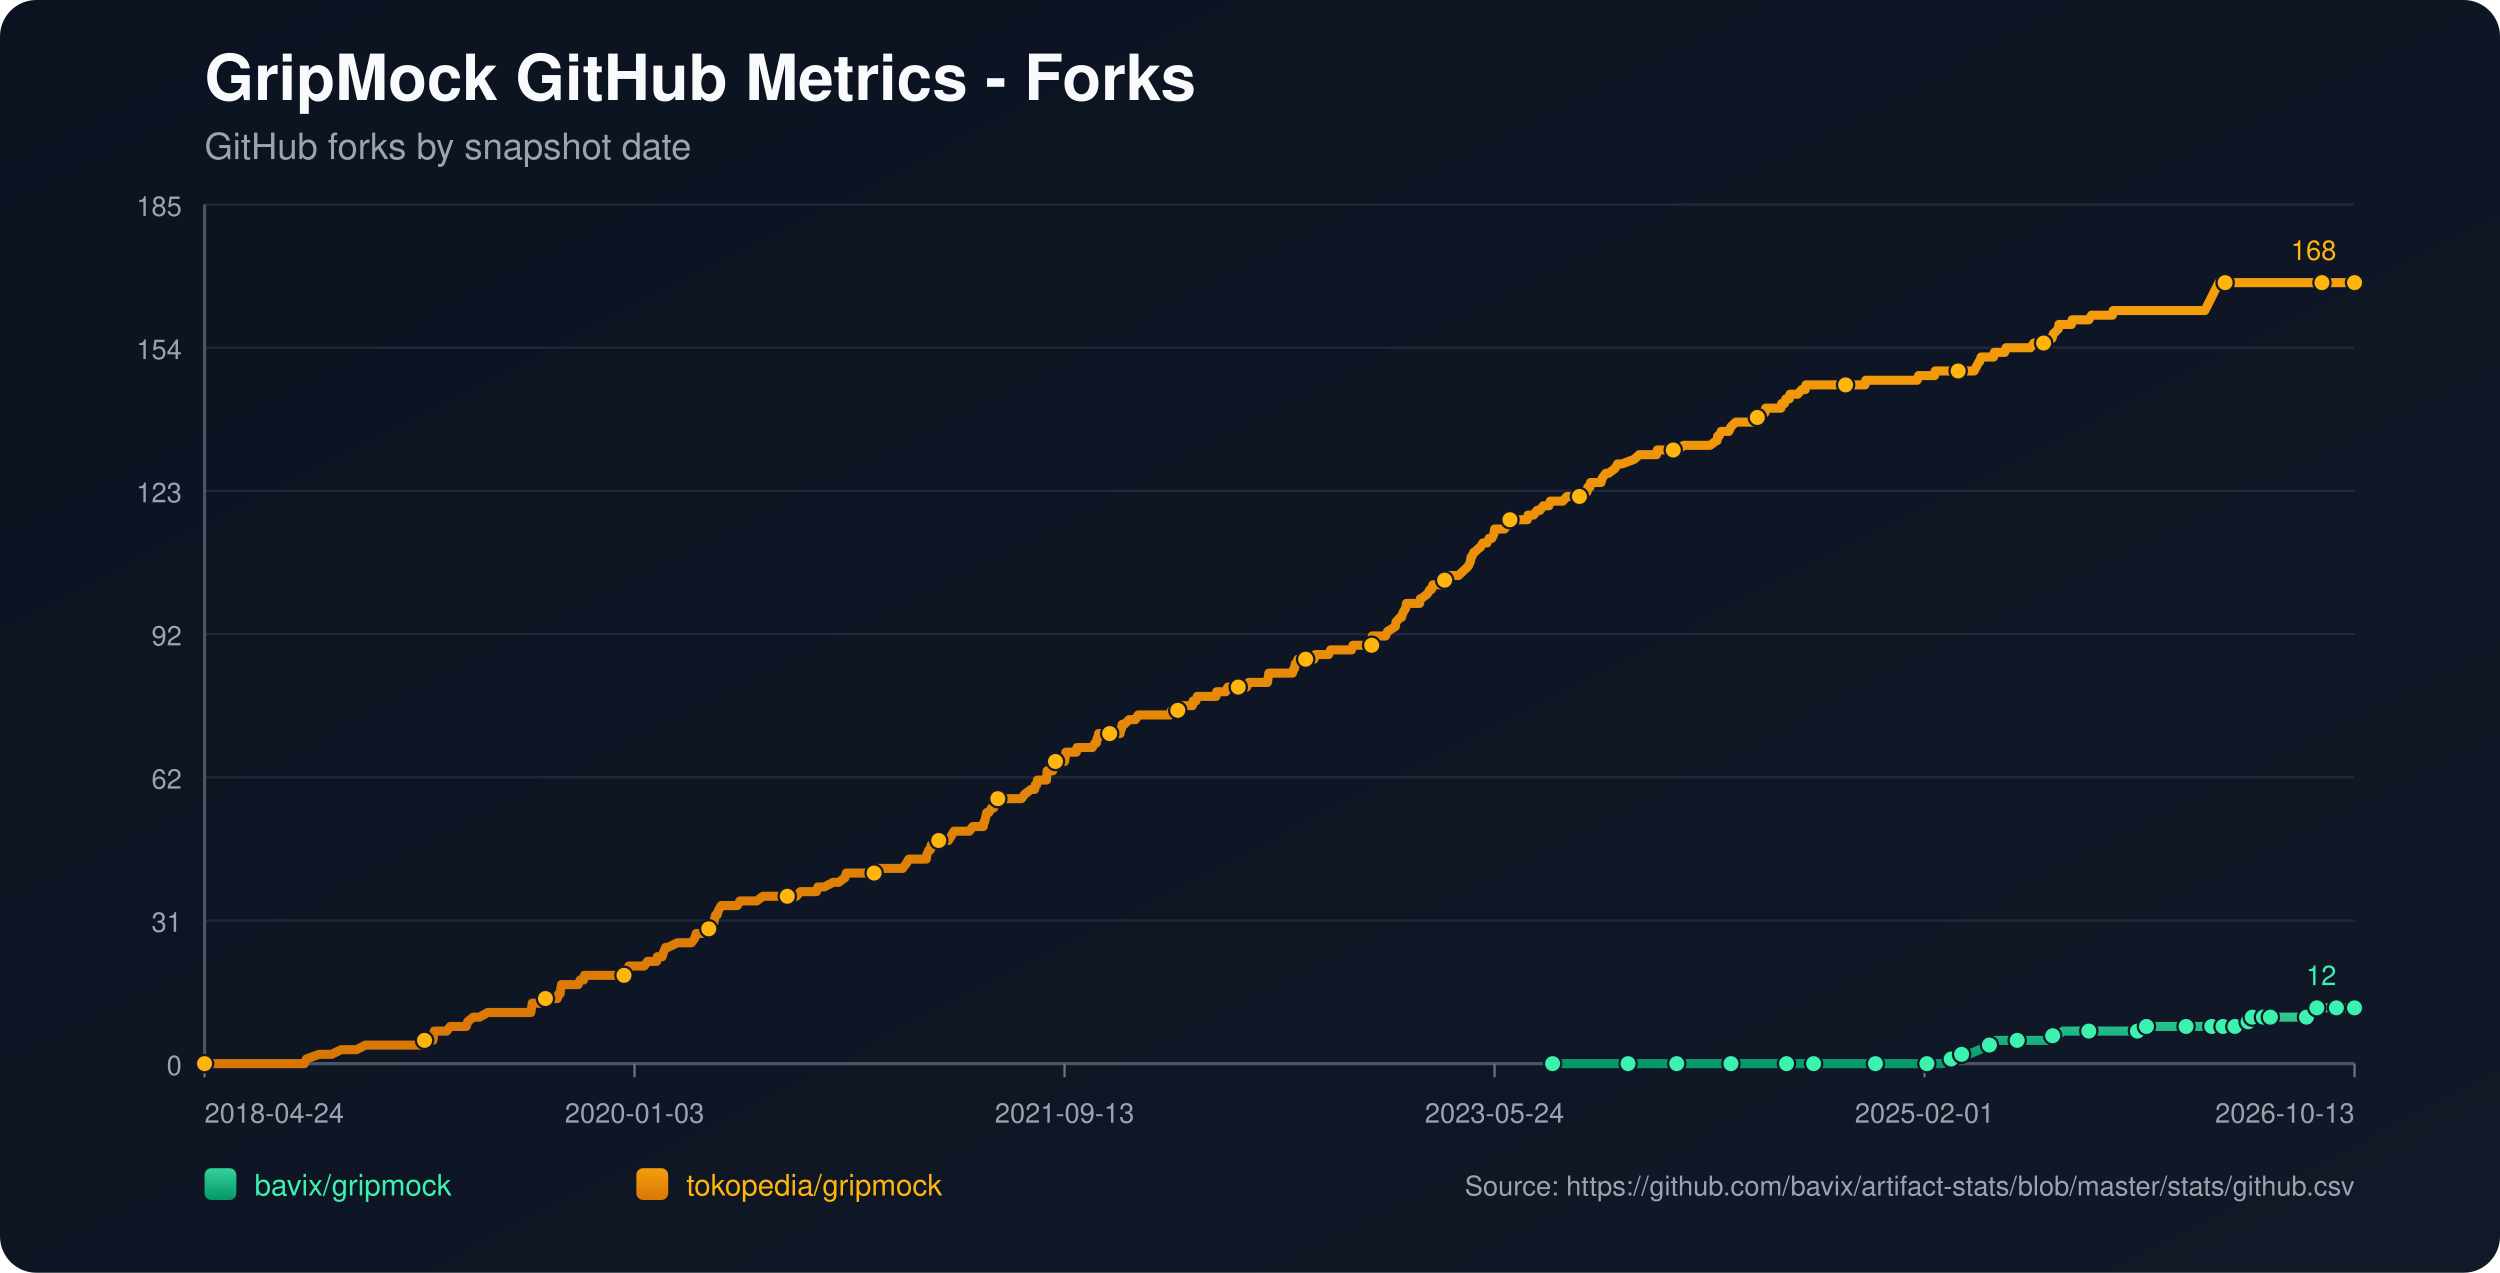
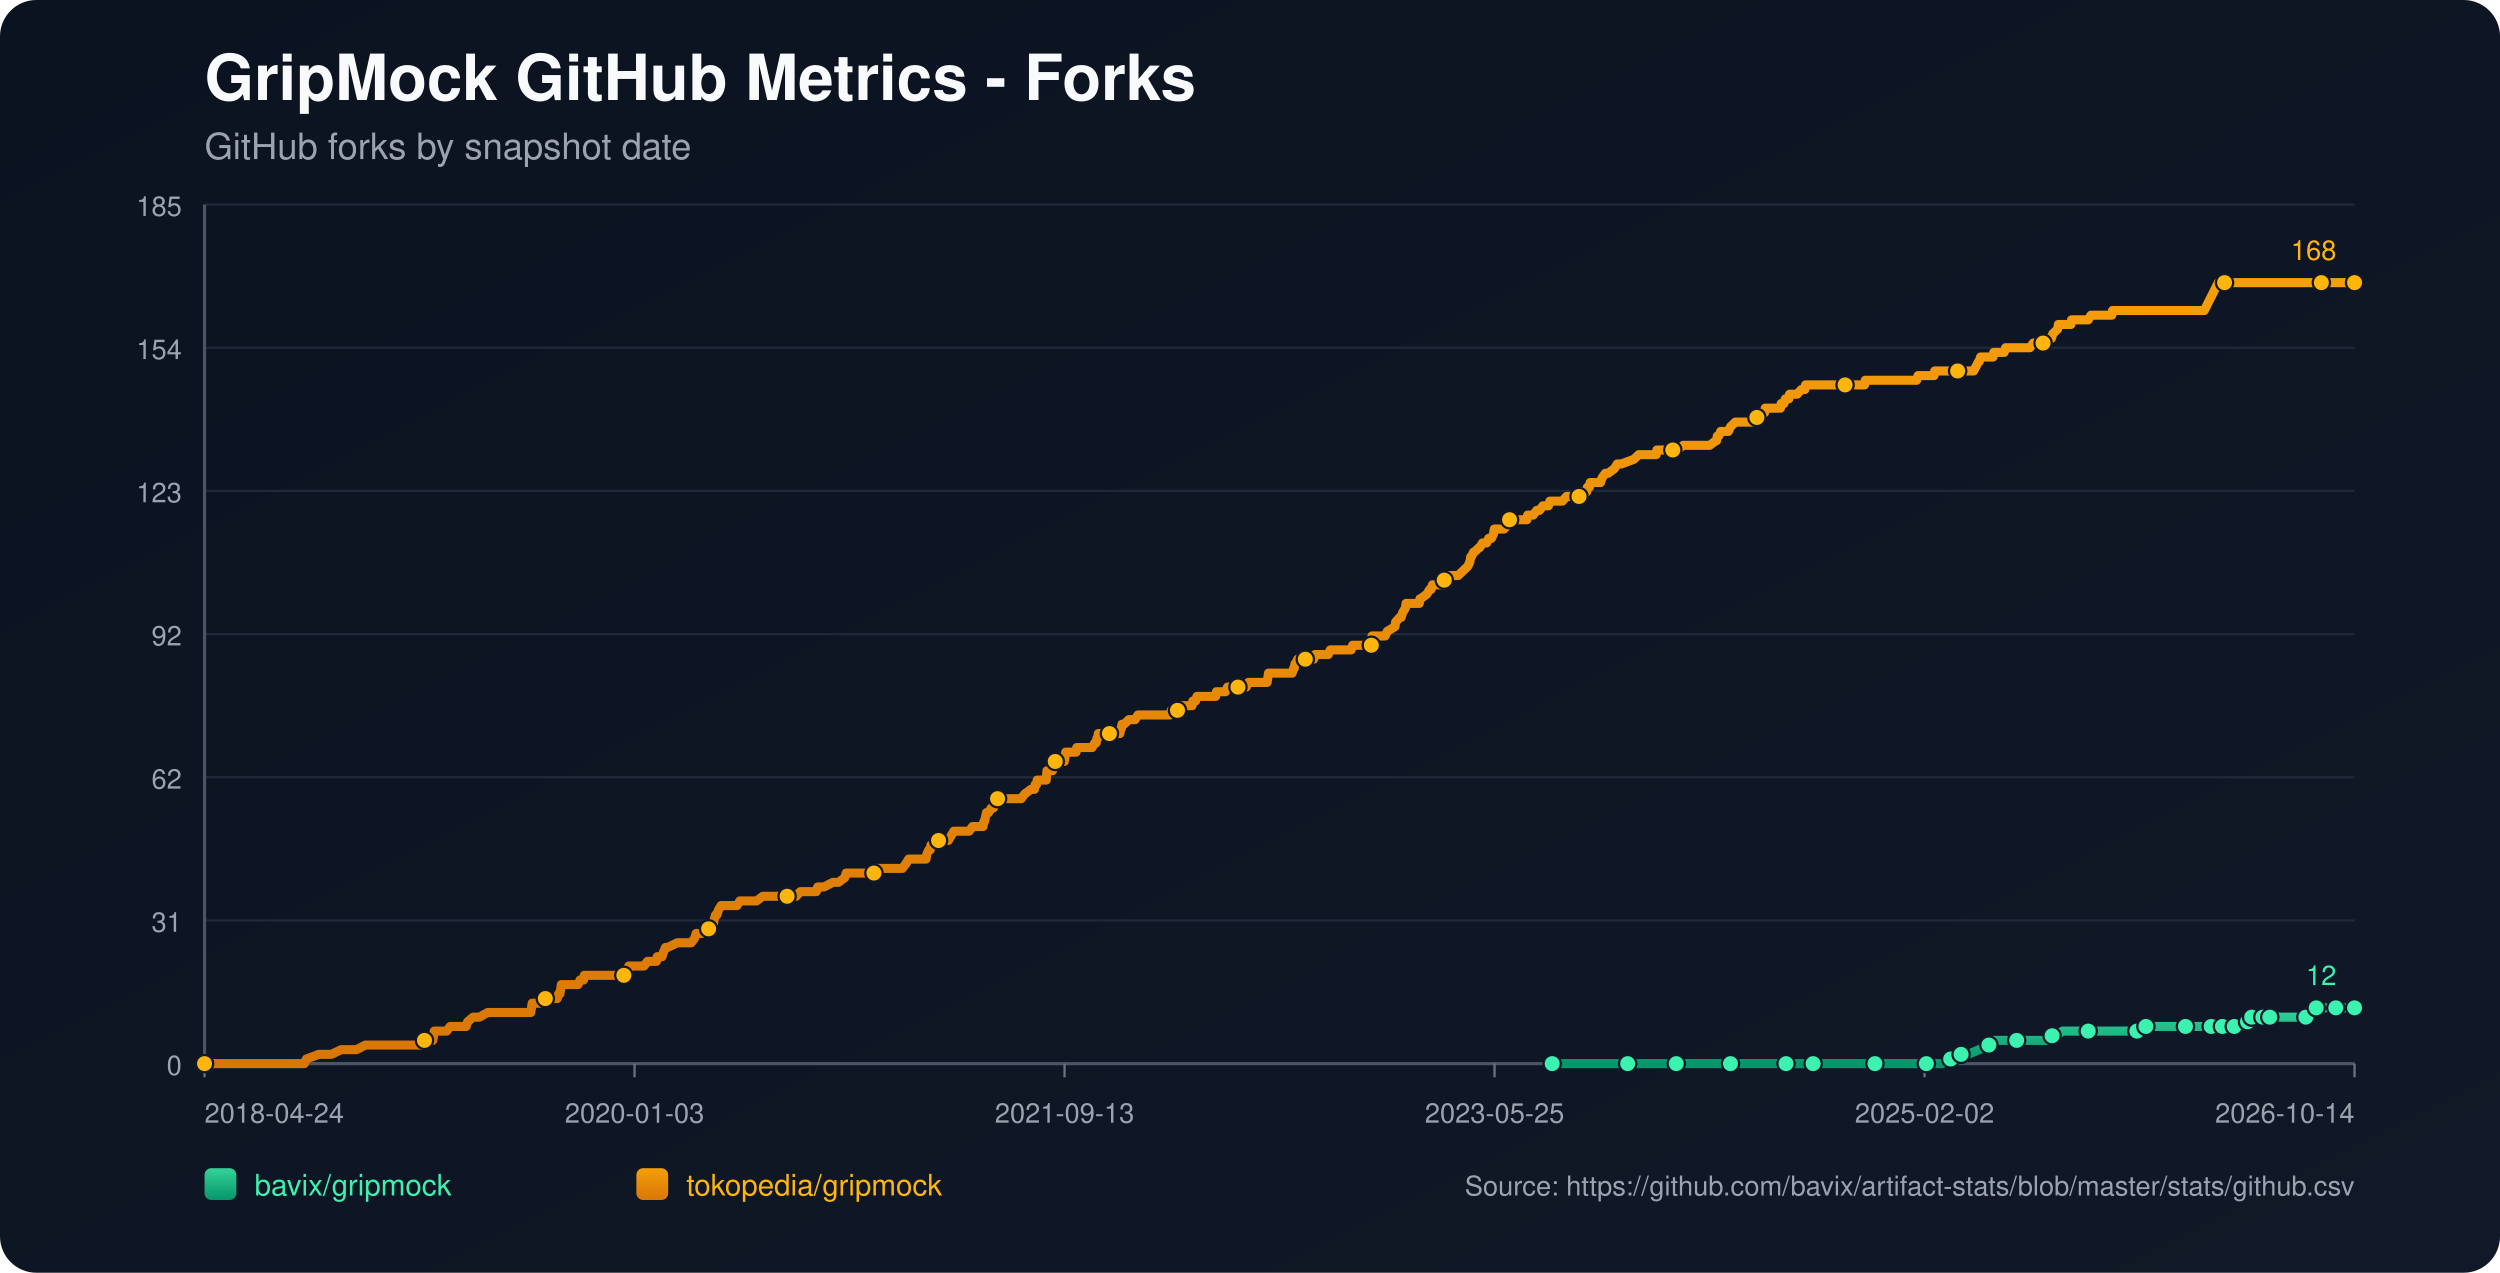
<svg xmlns="http://www.w3.org/2000/svg" width="1100" height="560" viewBox="0 0 1100 560">
  <defs>
    <linearGradient id="bg" x1="0" y1="0" x2="1" y2="1">
      <stop offset="0%" stop-color="#0b1220" />
      <stop offset="100%" stop-color="#111827" />
    </linearGradient>
    <linearGradient id="repo-0" x1="0" y1="0" x2="0" y2="1">
      <stop offset="0%" stop-color="#34d399" />
      <stop offset="100%" stop-color="#059669" />
    </linearGradient>
    <linearGradient id="repo-1" x1="0" y1="0" x2="0" y2="1">
      <stop offset="0%" stop-color="#f59e0b" />
      <stop offset="100%" stop-color="#d97706" />
    </linearGradient>
  </defs>
  <rect x="0" y="0" width="1100" height="560" fill="url(#bg)" rx="16" />
  <text x="90" y="44" fill="#f9fafb" font-size="28" font-family="-apple-system,BlinkMacSystemFont,Segoe UI,Helvetica,Arial,sans-serif" font-weight="700">GripMock GitHub Metrics - Forks</text>
  <text x="90" y="70" fill="#9ca3af" font-size="16" font-family="-apple-system,BlinkMacSystemFont,Segoe UI,Helvetica,Arial,sans-serif">GitHub forks by snapshot date</text>
  <line x1="90" y1="90.00" x2="1036" y2="90.00" stroke="#1f2937" stroke-width="1" />
  <text x="80" y="95.00" text-anchor="end" fill="#9ca3af" font-size="12" font-family="-apple-system,BlinkMacSystemFont,Segoe UI,Helvetica,Arial,sans-serif">185</text>
  <line x1="90" y1="153.00" x2="1036" y2="153.00" stroke="#1f2937" stroke-width="1" />
  <text x="80" y="158.00" text-anchor="end" fill="#9ca3af" font-size="12" font-family="-apple-system,BlinkMacSystemFont,Segoe UI,Helvetica,Arial,sans-serif">154</text>
  <line x1="90" y1="216.00" x2="1036" y2="216.00" stroke="#1f2937" stroke-width="1" />
  <text x="80" y="221.00" text-anchor="end" fill="#9ca3af" font-size="12" font-family="-apple-system,BlinkMacSystemFont,Segoe UI,Helvetica,Arial,sans-serif">123</text>
  <line x1="90" y1="279.00" x2="1036" y2="279.00" stroke="#1f2937" stroke-width="1" />
  <text x="80" y="284.00" text-anchor="end" fill="#9ca3af" font-size="12" font-family="-apple-system,BlinkMacSystemFont,Segoe UI,Helvetica,Arial,sans-serif">92</text>
  <line x1="90" y1="342.00" x2="1036" y2="342.00" stroke="#1f2937" stroke-width="1" />
  <text x="80" y="347.00" text-anchor="end" fill="#9ca3af" font-size="12" font-family="-apple-system,BlinkMacSystemFont,Segoe UI,Helvetica,Arial,sans-serif">62</text>
  <line x1="90" y1="405.00" x2="1036" y2="405.00" stroke="#1f2937" stroke-width="1" />
  <text x="80" y="410.00" text-anchor="end" fill="#9ca3af" font-size="12" font-family="-apple-system,BlinkMacSystemFont,Segoe UI,Helvetica,Arial,sans-serif">31</text>
  <line x1="90" y1="468.00" x2="1036" y2="468.00" stroke="#1f2937" stroke-width="1" />
  <text x="80" y="473.00" text-anchor="end" fill="#9ca3af" font-size="12" font-family="-apple-system,BlinkMacSystemFont,Segoe UI,Helvetica,Arial,sans-serif">0</text>
  <line x1="90" y1="468" x2="1036" y2="468" stroke="#4b5563" stroke-width="1.4" />
  <line x1="90" y1="90" x2="90" y2="468" stroke="#4b5563" stroke-width="1.4" />
  <line x1="90.00" y1="468" x2="90.00" y2="474" stroke="#6b7280" stroke-width="1" />
  <text x="90.00" y="494" text-anchor="start" fill="#9ca3af" font-size="12" font-family="-apple-system,BlinkMacSystemFont,Segoe UI,Helvetica,Arial,sans-serif">2018-04-24</text>
  <line x1="279.20" y1="468" x2="279.20" y2="474" stroke="#6b7280" stroke-width="1" />
  <text x="279.20" y="494" text-anchor="middle" fill="#9ca3af" font-size="12" font-family="-apple-system,BlinkMacSystemFont,Segoe UI,Helvetica,Arial,sans-serif">2020-01-03</text>
  <line x1="468.40" y1="468" x2="468.40" y2="474" stroke="#6b7280" stroke-width="1" />
  <text x="468.40" y="494" text-anchor="middle" fill="#9ca3af" font-size="12" font-family="-apple-system,BlinkMacSystemFont,Segoe UI,Helvetica,Arial,sans-serif">2021-09-13</text>
  <line x1="657.60" y1="468" x2="657.60" y2="474" stroke="#6b7280" stroke-width="1" />
-   <text x="657.60" y="494" text-anchor="middle" fill="#9ca3af" font-size="12" font-family="-apple-system,BlinkMacSystemFont,Segoe UI,Helvetica,Arial,sans-serif">2023-05-24</text>
+   <text x="657.60" y="494" text-anchor="middle" fill="#9ca3af" font-size="12" font-family="-apple-system,BlinkMacSystemFont,Segoe UI,Helvetica,Arial,sans-serif">2023-05-25</text>
  <line x1="846.80" y1="468" x2="846.80" y2="474" stroke="#6b7280" stroke-width="1" />
-   <text x="846.80" y="494" text-anchor="middle" fill="#9ca3af" font-size="12" font-family="-apple-system,BlinkMacSystemFont,Segoe UI,Helvetica,Arial,sans-serif">2025-02-01</text>
+   <text x="846.80" y="494" text-anchor="middle" fill="#9ca3af" font-size="12" font-family="-apple-system,BlinkMacSystemFont,Segoe UI,Helvetica,Arial,sans-serif">2025-02-02</text>
  <line x1="1036.00" y1="468" x2="1036.00" y2="474" stroke="#6b7280" stroke-width="1" />
-   <text x="1036.00" y="494" text-anchor="end" fill="#9ca3af" font-size="12" font-family="-apple-system,BlinkMacSystemFont,Segoe UI,Helvetica,Arial,sans-serif">2026-10-13</text>
-   <polyline fill="none" stroke="url(#repo-0)" stroke-width="4" stroke-linecap="round" stroke-linejoin="round" points="683.15,468.00 689.45,468.00 701.68,468.00 714.52,468.00 716.35,468.00 719.41,468.00 730.42,468.00 732.56,468.00 737.76,468.00 738.06,468.00 742.65,468.00 749.99,468.00 761.61,468.00 764.66,468.00 768.64,468.00 772.00,468.00 786.07,468.00 790.35,468.00 790.96,468.00 792.18,468.00 797.99,468.00 810.83,468.00 813.58,468.00 820.00,468.00 825.20,468.00 825.81,468.00 826.42,468.00 845.38,468.00 847.83,468.00 848.44,468.00 854.25,468.00 854.86,468.00 858.53,465.95 859.75,465.95 860.06,465.95 860.36,465.95 863.11,463.91 864.64,463.91 866.17,463.91 871.06,461.86 875.34,459.82 876.87,459.82 877.48,457.77 883.90,457.77 887.57,457.77 898.58,457.77 900.72,457.77 901.33,455.73 903.17,455.73 905.00,455.73 907.75,453.68 912.64,453.68 919.07,453.68 923.04,453.68 933.74,453.68 935.88,453.68 940.47,453.68 940.77,453.68 941.69,453.68 944.14,453.68 944.44,451.64 952.70,451.64 959.12,451.64 959.73,451.64 961.87,451.64 967.99,451.64 970.13,451.64 971.65,451.64 973.18,451.64 976.32,451.64 977.22,451.64 977.53,451.64 978.14,451.64 978.45,451.64 978.76,451.64 983.04,451.64 983.35,451.64 983.65,451.64 987.33,451.64 987.63,449.59 989.17,449.59 989.47,449.59 989.78,449.59 990.70,449.59 991.01,447.55 995.01,447.55 995.30,447.55 995.61,447.55 995.91,447.55 997.14,447.55 997.43,447.55 998.65,447.55 998.97,447.55 1004.46,447.55 1004.76,447.55 1005.06,447.55 1014.84,447.55 1015.15,445.50 1018.79,445.50 1019.10,445.50 1019.40,443.45 1023.13,443.45 1023.43,443.45 1027.72,443.45 1028.02,443.45 1034.16,443.45 1034.47,443.45 1036.00,443.45" />
-   <circle cx="683.15" cy="468.00" r="3.8" fill="#3bf2af" stroke="#111827" stroke-width="1" />
-   <circle cx="716.35" cy="468.00" r="3.8" fill="#3bf2af" stroke="#111827" stroke-width="1" />
-   <circle cx="737.76" cy="468.00" r="3.8" fill="#3bf2af" stroke="#111827" stroke-width="1" />
-   <circle cx="761.61" cy="468.00" r="3.8" fill="#3bf2af" stroke="#111827" stroke-width="1" />
-   <circle cx="786.07" cy="468.00" r="3.8" fill="#3bf2af" stroke="#111827" stroke-width="1" />
-   <circle cx="797.99" cy="468.00" r="3.8" fill="#3bf2af" stroke="#111827" stroke-width="1" />
-   <circle cx="825.20" cy="468.00" r="3.8" fill="#3bf2af" stroke="#111827" stroke-width="1" />
-   <circle cx="847.83" cy="468.00" r="3.8" fill="#3bf2af" stroke="#111827" stroke-width="1" />
-   <circle cx="858.53" cy="465.95" r="3.8" fill="#3bf2af" stroke="#111827" stroke-width="1" />
-   <circle cx="863.11" cy="463.91" r="3.8" fill="#3bf2af" stroke="#111827" stroke-width="1" />
-   <circle cx="875.34" cy="459.82" r="3.8" fill="#3bf2af" stroke="#111827" stroke-width="1" />
-   <circle cx="887.57" cy="457.77" r="3.8" fill="#3bf2af" stroke="#111827" stroke-width="1" />
-   <circle cx="903.17" cy="455.73" r="3.8" fill="#3bf2af" stroke="#111827" stroke-width="1" />
-   <circle cx="919.07" cy="453.68" r="3.8" fill="#3bf2af" stroke="#111827" stroke-width="1" />
-   <circle cx="940.47" cy="453.68" r="3.8" fill="#3bf2af" stroke="#111827" stroke-width="1" />
-   <circle cx="944.44" cy="451.64" r="3.8" fill="#3bf2af" stroke="#111827" stroke-width="1" />
-   <circle cx="961.87" cy="451.64" r="3.8" fill="#3bf2af" stroke="#111827" stroke-width="1" />
-   <circle cx="973.18" cy="451.64" r="3.8" fill="#3bf2af" stroke="#111827" stroke-width="1" />
-   <circle cx="978.14" cy="451.64" r="3.8" fill="#3bf2af" stroke="#111827" stroke-width="1" />
-   <circle cx="983.35" cy="451.64" r="3.8" fill="#3bf2af" stroke="#111827" stroke-width="1" />
-   <circle cx="989.17" cy="449.59" r="3.8" fill="#3bf2af" stroke="#111827" stroke-width="1" />
-   <circle cx="991.01" cy="447.55" r="3.8" fill="#3bf2af" stroke="#111827" stroke-width="1" />
-   <circle cx="995.91" cy="447.55" r="3.8" fill="#3bf2af" stroke="#111827" stroke-width="1" />
-   <circle cx="998.97" cy="447.55" r="3.8" fill="#3bf2af" stroke="#111827" stroke-width="1" />
-   <circle cx="1014.84" cy="447.55" r="3.8" fill="#3bf2af" stroke="#111827" stroke-width="1" />
-   <circle cx="1019.40" cy="443.45" r="3.8" fill="#3bf2af" stroke="#111827" stroke-width="1" />
-   <circle cx="1028.02" cy="443.45" r="3.8" fill="#3bf2af" stroke="#111827" stroke-width="1" />
+   <text x="1036.00" y="494" text-anchor="end" fill="#9ca3af" font-size="12" font-family="-apple-system,BlinkMacSystemFont,Segoe UI,Helvetica,Arial,sans-serif">2026-10-14</text>
+   <polyline fill="none" stroke="url(#repo-0)" stroke-width="4" stroke-linecap="round" stroke-linejoin="round" points="682.97,468.00 689.27,468.00 701.50,468.00 714.33,468.00 716.17,468.00 719.23,468.00 730.23,468.00 732.37,468.00 737.56,468.00 737.87,468.00 742.46,468.00 749.79,468.00 761.41,468.00 764.46,468.00 768.44,468.00 771.80,468.00 785.86,468.00 790.14,468.00 790.75,468.00 791.97,468.00 797.78,468.00 810.62,468.00 813.37,468.00 819.79,468.00 824.98,468.00 825.59,468.00 826.21,468.00 845.16,468.00 847.60,468.00 848.21,468.00 854.02,468.00 854.63,468.00 858.30,465.95 859.52,465.95 859.83,465.95 860.13,465.95 862.88,463.91 864.41,463.91 865.94,463.91 870.83,461.86 875.11,459.82 876.64,459.82 877.25,457.77 883.67,457.77 887.34,457.77 898.34,457.77 900.48,457.77 901.09,455.73 902.93,455.73 904.76,455.73 907.51,453.68 912.40,453.68 918.82,453.68 922.79,453.68 933.49,453.68 935.63,453.68 940.22,453.68 940.52,453.68 941.44,453.68 943.88,453.68 944.19,451.64 952.44,451.64 958.86,451.64 959.47,451.64 961.61,451.64 967.72,451.64 969.86,451.64 971.39,451.64 972.92,451.64 976.05,451.64 976.96,451.64 977.27,451.64 977.88,451.64 978.19,451.64 978.49,451.64 982.77,451.64 983.08,451.64 983.38,451.64 987.06,451.64 987.36,449.59 988.90,449.59 989.21,449.59 989.51,449.59 990.43,449.59 990.74,447.55 994.74,447.55 995.03,447.55 995.34,447.55 995.64,447.55 996.87,447.55 997.16,447.55 998.38,447.55 998.70,447.55 1004.19,447.55 1004.49,447.55 1004.79,447.55 1014.57,447.55 1014.87,445.50 1018.52,445.50 1018.82,445.50 1019.13,443.45 1022.86,443.45 1023.15,443.45 1027.44,443.45 1027.75,443.45 1033.88,443.45 1034.19,443.45 1036.00,443.45" />
+   <circle cx="682.97" cy="468.00" r="3.8" fill="#3bf2af" stroke="#111827" stroke-width="1" />
+   <circle cx="716.17" cy="468.00" r="3.8" fill="#3bf2af" stroke="#111827" stroke-width="1" />
+   <circle cx="737.56" cy="468.00" r="3.8" fill="#3bf2af" stroke="#111827" stroke-width="1" />
+   <circle cx="761.41" cy="468.00" r="3.8" fill="#3bf2af" stroke="#111827" stroke-width="1" />
+   <circle cx="785.86" cy="468.00" r="3.8" fill="#3bf2af" stroke="#111827" stroke-width="1" />
+   <circle cx="797.78" cy="468.00" r="3.8" fill="#3bf2af" stroke="#111827" stroke-width="1" />
+   <circle cx="824.98" cy="468.00" r="3.8" fill="#3bf2af" stroke="#111827" stroke-width="1" />
+   <circle cx="847.60" cy="468.00" r="3.8" fill="#3bf2af" stroke="#111827" stroke-width="1" />
+   <circle cx="858.30" cy="465.95" r="3.8" fill="#3bf2af" stroke="#111827" stroke-width="1" />
+   <circle cx="862.88" cy="463.91" r="3.8" fill="#3bf2af" stroke="#111827" stroke-width="1" />
+   <circle cx="875.11" cy="459.82" r="3.8" fill="#3bf2af" stroke="#111827" stroke-width="1" />
+   <circle cx="887.34" cy="457.77" r="3.8" fill="#3bf2af" stroke="#111827" stroke-width="1" />
+   <circle cx="902.93" cy="455.73" r="3.8" fill="#3bf2af" stroke="#111827" stroke-width="1" />
+   <circle cx="918.82" cy="453.68" r="3.8" fill="#3bf2af" stroke="#111827" stroke-width="1" />
+   <circle cx="940.22" cy="453.68" r="3.8" fill="#3bf2af" stroke="#111827" stroke-width="1" />
+   <circle cx="944.19" cy="451.64" r="3.8" fill="#3bf2af" stroke="#111827" stroke-width="1" />
+   <circle cx="961.61" cy="451.64" r="3.8" fill="#3bf2af" stroke="#111827" stroke-width="1" />
+   <circle cx="972.92" cy="451.64" r="3.8" fill="#3bf2af" stroke="#111827" stroke-width="1" />
+   <circle cx="977.88" cy="451.64" r="3.8" fill="#3bf2af" stroke="#111827" stroke-width="1" />
+   <circle cx="983.08" cy="451.64" r="3.8" fill="#3bf2af" stroke="#111827" stroke-width="1" />
+   <circle cx="988.90" cy="449.59" r="3.8" fill="#3bf2af" stroke="#111827" stroke-width="1" />
+   <circle cx="990.74" cy="447.55" r="3.8" fill="#3bf2af" stroke="#111827" stroke-width="1" />
+   <circle cx="995.64" cy="447.55" r="3.8" fill="#3bf2af" stroke="#111827" stroke-width="1" />
+   <circle cx="998.70" cy="447.55" r="3.8" fill="#3bf2af" stroke="#111827" stroke-width="1" />
+   <circle cx="1014.57" cy="447.55" r="3.8" fill="#3bf2af" stroke="#111827" stroke-width="1" />
+   <circle cx="1019.13" cy="443.45" r="3.8" fill="#3bf2af" stroke="#111827" stroke-width="1" />
+   <circle cx="1027.75" cy="443.45" r="3.8" fill="#3bf2af" stroke="#111827" stroke-width="1" />
  <circle cx="1036.00" cy="443.45" r="3.8" fill="#3bf2af" stroke="#111827" stroke-width="1" />
  <text x="1028.00" y="433.45" text-anchor="end" fill="#3bf2af" font-size="12" font-family="-apple-system,BlinkMacSystemFont,Segoe UI,Helvetica,Arial,sans-serif">12</text>
-   <polyline fill="none" stroke="url(#repo-1)" stroke-width="4" stroke-linecap="round" stroke-linejoin="round" points="90.00,468.00 91.71,468.00 92.32,468.00 95.69,468.00 99.05,468.00 133.90,468.00 134.82,465.95 140.32,463.91 145.83,463.91 150.11,461.86 153.47,461.86 154.08,461.86 154.39,461.86 154.70,461.86 156.22,461.86 156.84,461.86 160.81,459.82 161.12,459.82 164.78,459.82 165.70,459.82 166.01,459.82 167.54,459.82 169.07,459.82 170.90,459.82 171.82,459.82 176.71,459.82 179.15,459.82 180.68,459.82 180.99,459.82 185.88,459.82 186.19,459.82 186.80,457.77 189.86,457.77 190.47,457.77 190.77,455.73 191.08,453.68 196.58,453.68 198.11,451.64 203.92,451.64 205.14,451.64 205.76,449.59 208.20,447.55 210.95,447.55 214.62,445.50 214.93,445.50 217.07,445.50 219.21,445.50 222.27,445.50 223.18,445.50 225.32,445.50 227.46,445.50 229.30,445.50 229.60,445.50 229.91,445.50 232.36,445.50 232.97,445.50 233.58,445.50 233.88,443.45 234.19,441.41 234.50,441.41 236.94,441.41 237.55,441.41 240.00,439.36 245.20,439.36 245.81,437.32 246.11,437.32 246.42,437.32 247.03,433.23 248.25,433.23 248.56,433.23 250.39,433.23 250.70,433.23 252.84,433.23 253.76,433.23 254.37,433.23 255.29,431.18 256.82,431.18 257.12,429.14 258.04,429.14 260.79,429.14 264.15,429.14 265.07,429.14 265.99,429.14 266.29,429.14 267.52,429.14 267.82,429.14 268.43,429.14 269.35,429.14 270.88,429.14 271.49,429.14 271.80,429.14 272.10,429.14 273.63,429.14 274.55,429.14 275.16,429.14 276.38,427.09 276.69,425.05 278.22,425.05 281.58,425.05 283.42,425.05 284.94,423.00 285.25,423.00 287.39,423.00 288.92,423.00 289.22,420.95 291.06,420.95 291.36,420.95 291.98,418.91 292.89,416.86 293.20,416.86 293.50,416.86 293.81,416.86 298.09,414.82 301.76,414.82 302.07,414.82 302.68,414.82 303.90,414.82 304.21,414.82 305.73,412.77 306.35,410.73 306.65,410.73 306.96,410.73 307.26,410.73 308.79,410.73 311.85,408.68 313.07,408.68 313.38,406.64 313.99,406.64 314.30,404.59 314.91,402.55 315.52,402.55 316.13,400.50 317.35,398.45 317.96,398.45 319.80,398.45 320.10,398.45 321.33,398.45 323.16,398.45 324.39,398.45 325.61,396.41 325.91,396.41 326.53,396.41 327.44,396.41 328.36,396.41 329.89,396.41 331.42,396.41 332.95,396.41 335.70,394.36 338.14,394.36 338.45,394.36 338.76,394.36 343.34,394.36 344.26,394.36 345.18,394.36 345.48,394.36 346.40,394.36 348.54,394.36 348.85,394.36 350.37,394.36 352.21,392.32 355.27,392.32 356.18,392.32 357.10,392.32 358.32,392.32 358.93,392.32 359.24,392.32 359.85,390.27 361.38,390.27 362.60,390.27 366.58,388.23 368.11,388.23 369.02,388.23 371.78,386.18 372.39,384.14 372.69,384.14 373.00,384.14 374.53,384.14 375.45,384.14 376.67,384.14 376.97,384.14 377.59,384.14 379.73,384.14 380.03,384.14 380.64,384.14 382.78,384.14 383.39,384.14 384.62,384.14 385.54,382.09 385.84,382.09 386.15,382.09 389.82,382.09 390.43,382.09 391.65,382.09 391.96,382.09 393.18,382.09 394.40,382.09 394.71,382.09 395.01,382.09 396.54,382.09 397.15,382.09 398.68,380.05 399.91,378.00 400.82,378.00 402.66,378.00 403.88,378.00 405.41,378.00 405.71,378.00 406.33,378.00 406.94,378.00 407.55,378.00 407.85,375.95 408.77,373.91 409.08,373.91 409.38,373.91 409.69,371.86 411.22,371.86 411.83,369.82 413.05,369.82 413.66,369.82 414.58,369.82 415.19,369.82 416.11,369.82 417.33,369.82 418.56,367.77 419.78,365.73 420.08,365.73 421.61,365.73 421.92,365.73 422.53,365.73 422.84,365.73 423.45,365.73 423.75,365.73 425.28,365.73 426.51,365.73 428.03,363.68 432.31,363.68 432.62,363.68 432.93,361.64 433.23,361.64 434.15,357.55 434.45,357.55 434.76,357.55 435.07,357.55 436.29,355.50 436.90,355.50 437.21,355.50 438.12,353.45 438.43,351.41 439.04,351.41 440.88,351.41 441.18,351.41 441.49,351.41 442.71,351.41 444.85,351.41 445.16,351.41 445.77,351.41 447.91,351.41 449.44,351.41 450.97,349.36 453.72,347.32 454.94,347.32 455.25,347.32 455.55,345.27 456.16,345.27 456.47,343.23 456.77,343.23 457.69,343.23 458.00,343.23 458.91,343.23 460.44,343.23 460.75,339.14 461.05,339.14 461.36,339.14 461.67,339.14 461.97,339.14 462.28,339.14 462.89,339.14 463.20,339.14 463.50,335.05 464.42,335.05 465.03,335.05 465.64,335.05 466.86,335.05 468.09,335.05 468.39,335.05 468.70,333.00 469.00,330.95 470.53,330.95 471.76,330.95 472.06,330.95 473.28,330.95 473.59,330.95 473.90,328.91 476.95,328.91 477.26,328.91 477.87,328.91 479.40,328.91 480.01,328.91 480.62,328.91 481.85,326.86 482.46,326.86 482.76,324.82 483.07,324.82 483.37,322.77 484.60,322.77 484.90,322.77 485.51,322.77 485.82,322.77 486.74,322.77 487.04,322.77 488.27,322.77 491.02,322.77 491.94,322.77 492.85,322.77 493.16,320.73 493.46,320.73 493.77,318.68 494.08,318.68 494.69,318.68 496.83,316.64 498.05,316.64 498.36,316.64 498.66,316.64 499.58,316.64 500.80,314.59 502.03,314.59 503.55,314.59 503.86,314.59 507.22,314.59 508.75,314.59 509.36,314.59 509.97,314.59 512.42,314.59 513.03,314.59 513.34,314.59 514.26,314.59 514.87,314.59 515.48,312.55 516.09,312.55 516.70,312.55 517.92,312.55 518.23,312.55 518.54,312.55 520.06,310.50 520.68,310.50 520.98,310.50 521.90,310.50 522.51,310.50 523.12,310.50 524.65,310.50 524.96,308.45 525.26,308.45 526.18,308.45 526.79,306.41 527.40,306.41 528.93,306.41 531.68,306.41 531.99,306.41 533.21,306.41 533.52,306.41 534.74,306.41 535.05,306.41 535.35,304.36 535.96,304.36 536.88,304.36 537.19,304.36 537.49,304.36 538.10,304.36 539.33,304.36 540.24,302.32 540.55,302.32 544.52,302.32 544.83,302.32 545.75,302.32 546.36,302.32 548.50,302.32 549.42,300.27 549.72,300.27 550.03,300.27 552.47,300.27 552.78,300.27 553.09,300.27 554.00,300.27 554.31,300.27 554.92,300.27 557.06,300.27 557.67,300.27 558.28,296.18 559.20,296.18 559.51,296.18 560.42,296.18 565.62,296.18 566.84,296.18 567.15,296.18 568.68,296.18 569.29,294.14 569.60,294.14 569.90,292.09 570.21,292.09 571.12,290.05 572.04,290.05 572.35,290.05 574.18,290.05 574.49,290.05 575.10,290.05 576.02,290.05 576.63,290.05 576.93,290.05 578.16,290.05 578.77,288.00 579.38,288.00 580.30,288.00 580.60,288.00 584.58,288.00 585.49,285.95 586.41,285.95 586.72,285.95 588.25,285.95 588.55,285.95 588.86,285.95 589.16,285.95 590.39,285.95 591.30,285.95 593.44,285.95 594.36,285.95 594.67,285.95 595.28,283.91 595.89,283.91 597.72,283.91 598.03,283.91 601.09,283.91 601.39,283.91 602.31,283.91 602.62,283.91 603.53,283.91 603.84,279.82 604.15,279.82 605.67,279.82 605.98,279.82 606.90,279.82 608.43,279.82 609.65,279.82 610.57,277.77 613.93,275.73 614.23,273.68 616.07,271.64 616.68,271.64 617.29,269.59 618.52,267.55 618.82,265.50 621.27,265.50 624.02,265.50 624.63,265.50 624.94,263.45 625.24,263.45 627.99,261.41 629.22,259.36 629.52,259.36 629.83,259.36 630.44,257.32 631.66,257.32 631.97,257.32 632.58,257.32 633.80,257.32 635.33,257.32 635.64,255.27 636.25,255.27 636.55,255.27 636.86,253.23 637.17,253.23 637.47,253.23 638.08,253.23 641.75,253.23 643.89,251.18 646.03,249.14 646.95,247.09 647.26,245.05 647.56,245.05 648.48,243.00 648.78,243.00 650.92,240.95 651.23,240.95 652.45,238.91 652.76,238.91 653.06,238.91 654.29,238.91 655.20,236.86 656.43,236.86 657.35,234.82 657.65,232.77 659.49,232.77 660.10,232.77 661.01,232.77 661.32,232.77 661.93,232.77 663.77,230.73 664.38,228.68 664.99,228.68 665.29,228.68 665.91,228.68 666.21,228.68 667.13,228.68 667.43,228.68 668.05,228.68 669.27,228.68 669.58,228.68 670.19,228.68 670.80,228.68 672.02,228.68 672.33,226.64 673.55,226.64 674.77,226.64 676.30,224.59 677.22,224.59 677.52,224.59 679.05,222.55 679.36,222.55 680.58,222.55 681.50,222.55 682.11,220.50 683.03,220.50 684.25,220.50 684.56,220.50 685.17,220.50 687.61,220.50 689.45,218.45 691.59,218.45 694.95,218.45 695.26,216.41 695.56,216.41 697.40,216.41 698.01,216.41 698.32,216.41 698.62,214.36 699.54,214.36 699.84,212.32 700.46,212.32 702.90,212.32 704.43,212.32 705.04,210.27 706.57,208.23 707.79,208.23 710.55,206.18 711.77,204.14 713.60,204.14 719.11,202.09 721.25,200.05 721.86,200.05 724.61,200.05 725.22,200.05 725.83,200.05 727.67,200.05 728.28,200.05 728.89,200.05 729.20,198.00 729.50,198.00 731.95,198.00 734.70,198.00 736.23,198.00 738.06,198.00 740.81,195.95 743.26,195.95 744.48,195.95 745.09,195.95 746.32,195.95 747.85,195.95 748.46,195.95 749.07,195.95 750.90,195.95 752.13,195.95 752.43,195.95 755.18,193.91 755.49,193.91 755.80,191.86 756.41,191.86 757.32,189.82 758.55,189.82 760.38,189.82 760.69,189.82 761.61,187.77 763.75,185.73 765.89,185.73 767.72,185.73 770.17,185.73 770.78,185.73 771.08,185.73 772.00,183.68 772.31,183.68 772.61,183.68 773.22,183.68 774.45,181.64 776.59,181.64 776.89,179.59 777.81,179.59 779.64,179.59 781.17,179.59 781.48,179.59 782.70,179.59 783.62,179.59 783.92,177.55 785.15,177.55 785.76,175.50 787.29,175.50 787.59,173.45 787.90,173.45 789.73,173.45 790.65,173.45 790.96,173.45 792.79,171.41 794.01,171.41 794.32,171.41 794.63,169.36 796.77,169.36 798.30,169.36 801.96,169.36 802.27,169.36 804.10,169.36 806.86,169.36 809.91,169.36 811.75,169.36 812.05,169.36 812.36,169.36 812.97,169.36 815.42,169.36 817.56,169.36 820.61,169.36 820.92,167.32 823.67,167.32 824.59,167.32 825.81,167.32 835.29,167.32 836.51,167.32 836.82,167.32 839.88,167.32 841.41,167.32 843.55,167.32 844.16,165.27 844.46,165.27 846.30,165.27 847.52,165.27 848.13,165.27 848.44,165.27 848.74,165.27 849.66,165.27 851.19,165.27 851.50,163.23 853.02,163.23 855.16,163.23 857.30,163.23 857.92,163.23 861.28,163.23 861.59,163.23 863.11,163.23 864.64,163.23 867.39,163.23 868.62,163.23 870.76,159.14 871.06,159.14 871.67,157.09 873.20,157.09 873.51,157.09 874.12,157.09 875.04,157.09 875.34,157.09 875.65,157.09 875.96,157.09 877.18,157.09 877.48,155.05 879.32,155.05 879.62,155.05 881.15,155.05 881.46,155.05 882.07,155.05 882.68,153.00 883.60,153.00 886.66,153.00 892.16,153.00 893.38,153.00 894.91,150.95 896.13,150.95 897.36,150.95 898.27,150.95 899.19,150.95 901.33,148.91 902.86,148.91 903.47,146.86 905.61,144.82 905.92,142.77 906.22,142.77 909.59,142.77 911.42,142.77 911.73,140.73 914.48,140.73 919.07,140.73 920.29,138.68 920.59,138.68 921.51,138.68 925.18,138.68 929.46,138.68 929.77,136.64 933.74,136.64 936.19,136.64 948.11,136.64 950.86,136.64 951.78,136.64 953.31,136.64 953.62,136.64 959.12,136.64 961.56,136.64 966.46,136.64 967.99,136.64 970.13,136.64 976.32,124.36 979.06,124.36 979.36,124.36 979.99,124.36 980.29,124.36 981.20,124.36 981.51,124.36 982.73,124.36 983.04,124.36 986.71,124.36 987.02,124.36 987.33,124.36 987.63,124.36 987.94,124.36 988.56,124.36 988.86,124.36 989.17,124.36 989.47,124.36 993.15,124.36 993.46,124.36 995.61,124.36 995.91,124.36 1003.56,124.36 1003.85,124.36 1005.06,124.36 1005.37,124.36 1008.11,124.36 1008.42,124.36 1008.73,124.36 1014.84,124.36 1015.15,124.36 1021.24,124.36 1021.67,124.36 1033.86,124.36 1034.16,124.36 1034.78,124.36 1035.07,124.36 1036.00,124.36" />
+   <polyline fill="none" stroke="url(#repo-1)" stroke-width="4" stroke-linecap="round" stroke-linejoin="round" points="90.00,468.00 91.71,468.00 92.32,468.00 95.68,468.00 99.05,468.00 133.89,468.00 134.81,465.95 140.31,463.91 145.81,463.91 150.09,461.86 153.45,461.86 154.06,461.86 154.37,461.86 154.68,461.86 156.20,461.86 156.82,461.86 160.79,459.82 161.09,459.82 164.76,459.82 165.68,459.82 165.99,459.82 167.51,459.82 169.04,459.82 170.88,459.82 171.79,459.82 176.68,459.82 179.13,459.82 180.66,459.82 180.96,459.82 185.85,459.82 186.16,459.82 186.77,457.77 189.83,457.77 190.44,457.77 190.74,455.73 191.05,453.68 196.55,453.68 198.08,451.64 203.89,451.64 205.11,451.64 205.72,449.59 208.17,447.55 210.92,447.55 214.58,445.50 214.89,445.50 217.03,445.50 219.17,445.50 222.23,445.50 223.14,445.50 225.28,445.50 227.42,445.50 229.26,445.50 229.56,445.50 229.87,445.50 232.31,445.50 232.92,445.50 233.54,445.50 233.84,443.45 234.15,441.41 234.45,441.41 236.90,441.41 237.51,441.41 239.95,439.36 245.15,439.36 245.76,437.32 246.07,437.32 246.37,437.32 246.98,433.23 248.21,433.23 248.51,433.23 250.35,433.23 250.65,433.23 252.79,433.23 253.71,433.23 254.32,433.23 255.24,431.18 256.77,431.18 257.07,429.14 257.99,429.14 260.74,429.14 264.10,429.14 265.02,429.14 265.94,429.14 266.24,429.14 267.46,429.14 267.77,429.14 268.38,429.14 269.30,429.14 270.83,429.14 271.44,429.14 271.74,429.14 272.05,429.14 273.58,429.14 274.49,429.14 275.10,429.14 276.33,427.09 276.63,425.05 278.16,425.05 281.52,425.05 283.36,425.05 284.89,423.00 285.19,423.00 287.33,423.00 288.86,423.00 289.17,420.95 291.00,420.95 291.30,420.95 291.92,418.91 292.83,416.86 293.14,416.86 293.44,416.86 293.75,416.86 298.03,414.82 301.70,414.82 302.00,414.82 302.61,414.82 303.84,414.82 304.14,414.82 305.67,412.77 306.28,410.73 306.59,410.73 306.89,410.73 307.20,410.73 308.73,410.73 311.78,408.68 313.01,408.68 313.31,406.64 313.92,406.64 314.23,404.59 314.84,402.55 315.45,402.55 316.06,400.50 317.29,398.45 317.90,398.45 319.73,398.45 320.04,398.45 321.26,398.45 323.09,398.45 324.32,398.45 325.54,396.41 325.84,396.41 326.46,396.41 327.37,396.41 328.29,396.41 329.82,396.41 331.35,396.41 332.87,396.41 335.63,394.36 338.07,394.36 338.38,394.36 338.68,394.36 343.27,394.36 344.18,394.36 345.10,394.36 345.41,394.36 346.32,394.36 348.46,394.36 348.77,394.36 350.30,394.36 352.13,392.32 355.19,392.32 356.10,392.32 357.02,392.32 358.24,392.32 358.86,392.32 359.16,392.32 359.77,390.27 361.30,390.27 362.52,390.27 366.50,388.23 368.02,388.23 368.94,388.23 371.69,386.18 372.30,384.14 372.61,384.14 372.92,384.14 374.44,384.14 375.36,384.14 376.58,384.14 376.89,384.14 377.50,384.14 379.64,384.14 379.95,384.14 380.56,384.14 382.70,384.14 383.31,384.14 384.53,384.14 385.45,382.09 385.75,382.09 386.06,382.09 389.73,382.09 390.34,382.09 391.56,382.09 391.87,382.09 393.09,382.09 394.31,382.09 394.62,382.09 394.92,382.09 396.45,382.09 397.06,382.09 398.59,380.05 399.81,378.00 400.73,378.00 402.56,378.00 403.79,378.00 405.32,378.00 405.62,378.00 406.23,378.00 406.84,378.00 407.45,378.00 407.76,375.95 408.68,373.91 408.98,373.91 409.29,373.91 409.59,371.86 411.12,371.86 411.73,369.82 412.96,369.82 413.57,369.82 414.48,369.82 415.10,369.82 416.01,369.82 417.24,369.82 418.46,367.77 419.68,365.73 419.99,365.73 421.51,365.73 421.82,365.73 422.43,365.73 422.74,365.73 423.35,365.73 423.65,365.73 425.18,365.73 426.41,365.73 427.93,363.68 432.21,363.68 432.52,363.68 432.82,361.64 433.13,361.64 434.05,357.55 434.35,357.55 434.66,357.55 434.96,357.55 436.19,355.50 436.80,355.50 437.10,355.50 438.02,353.45 438.33,351.41 438.94,351.41 440.77,351.41 441.08,351.41 441.38,351.41 442.61,351.41 444.74,351.41 445.05,351.41 445.66,351.41 447.80,351.41 449.33,351.41 450.86,349.36 453.61,347.32 454.83,347.32 455.14,347.32 455.44,345.27 456.05,345.27 456.36,343.23 456.67,343.23 457.58,343.23 457.89,343.23 458.81,343.23 460.33,343.23 460.64,339.14 460.94,339.14 461.25,339.14 461.56,339.14 461.86,339.14 462.17,339.14 462.78,339.14 463.08,339.14 463.39,335.05 464.31,335.05 464.92,335.05 465.53,335.05 466.75,335.05 467.97,335.05 468.28,335.05 468.59,333.00 468.89,330.95 470.42,330.95 471.64,330.95 471.95,330.95 473.17,330.95 473.48,330.95 473.78,328.91 476.84,328.91 477.14,328.91 477.76,328.91 479.28,328.91 479.90,328.91 480.51,328.91 481.73,326.86 482.34,326.86 482.65,324.82 482.95,324.82 483.26,322.77 484.48,322.77 484.79,322.77 485.40,322.77 485.70,322.77 486.62,322.77 486.93,322.77 488.15,322.77 490.90,322.77 491.82,322.77 492.73,322.77 493.04,320.73 493.34,320.73 493.65,318.68 493.96,318.68 494.57,318.68 496.71,316.64 497.93,316.64 498.23,316.64 498.54,316.64 499.46,316.64 500.68,314.59 501.90,314.59 503.43,314.59 503.74,314.59 507.10,314.59 508.63,314.59 509.24,314.59 509.85,314.59 512.30,314.59 512.91,314.59 513.21,314.59 514.13,314.59 514.74,314.59 515.35,312.55 515.96,312.55 516.57,312.55 517.80,312.55 518.10,312.55 518.41,312.55 519.94,310.50 520.55,310.50 520.85,310.50 521.77,310.50 522.38,310.50 522.99,310.50 524.52,310.50 524.83,308.45 525.13,308.45 526.05,308.45 526.66,306.41 527.27,306.41 528.80,306.41 531.55,306.41 531.86,306.41 533.08,306.41 533.39,306.41 534.61,306.41 534.91,306.41 535.22,304.36 535.83,304.36 536.75,304.36 537.05,304.36 537.36,304.36 537.97,304.36 539.19,304.36 540.11,302.32 540.42,302.32 544.39,302.32 544.69,302.32 545.61,302.32 546.22,302.32 548.36,302.32 549.28,300.27 549.59,300.27 549.89,300.27 552.34,300.27 552.64,300.27 552.95,300.27 553.86,300.27 554.17,300.27 554.78,300.27 556.92,300.27 557.53,300.27 558.14,296.18 559.06,296.18 559.37,296.18 560.28,296.18 565.48,296.18 566.70,296.18 567.01,296.18 568.54,296.18 569.15,294.14 569.45,294.14 569.76,292.09 570.06,292.09 570.98,290.05 571.90,290.05 572.20,290.05 574.04,290.05 574.34,290.05 574.96,290.05 575.87,290.05 576.48,290.05 576.79,290.05 578.01,290.05 578.62,288.00 579.23,288.00 580.15,288.00 580.46,288.00 584.43,288.00 585.35,285.95 586.26,285.95 586.57,285.95 588.10,285.95 588.40,285.95 588.71,285.95 589.02,285.95 590.24,285.95 591.15,285.95 593.29,285.95 594.21,285.95 594.52,285.95 595.13,283.91 595.74,283.91 597.57,283.91 597.88,283.91 600.94,283.91 601.24,283.91 602.16,283.91 602.46,283.91 603.38,283.91 603.69,279.82 603.99,279.82 605.52,279.82 605.83,279.82 606.74,279.82 608.27,279.82 609.49,279.82 610.41,277.77 613.77,275.73 614.08,273.68 615.91,271.64 616.52,271.64 617.14,269.59 618.36,267.55 618.66,265.50 621.11,265.50 623.86,265.50 624.47,265.50 624.78,263.45 625.08,263.45 627.83,261.41 629.06,259.36 629.36,259.36 629.67,259.36 630.28,257.32 631.50,257.32 631.81,257.32 632.42,257.32 633.64,257.32 635.17,257.32 635.48,255.27 636.09,255.27 636.39,255.27 636.70,253.23 637.00,253.23 637.31,253.23 637.92,253.23 641.59,253.23 643.73,251.18 645.87,249.14 646.78,247.09 647.09,245.05 647.40,245.05 648.31,243.00 648.62,243.00 650.76,240.95 651.06,240.95 652.29,238.91 652.59,238.91 652.90,238.91 654.12,238.91 655.04,236.86 656.26,236.86 657.18,234.82 657.48,232.77 659.32,232.77 659.93,232.77 660.84,232.77 661.15,232.77 661.76,232.77 663.60,230.73 664.21,228.68 664.82,228.68 665.12,228.68 665.74,228.68 666.04,228.68 666.96,228.68 667.26,228.68 667.87,228.68 669.10,228.68 669.40,228.68 670.01,228.68 670.63,228.68 671.85,228.68 672.15,226.64 673.38,226.64 674.60,226.64 676.13,224.59 677.04,224.59 677.35,224.59 678.88,222.55 679.18,222.55 680.41,222.55 681.32,222.55 681.94,220.50 682.85,220.50 684.07,220.50 684.38,220.50 684.99,220.50 687.44,220.50 689.27,218.45 691.41,218.45 694.77,218.45 695.08,216.41 695.38,216.41 697.22,216.41 697.83,216.41 698.14,216.41 698.44,214.36 699.36,214.36 699.66,212.32 700.27,212.32 702.72,212.32 704.25,212.32 704.86,210.27 706.39,208.23 707.61,208.23 710.36,206.18 711.58,204.14 713.42,204.14 718.92,202.09 721.06,200.05 721.67,200.05 724.42,200.05 725.03,200.05 725.64,200.05 727.48,200.05 728.09,200.05 728.70,200.05 729.01,198.00 729.31,198.00 731.76,198.00 734.51,198.00 736.04,198.00 737.87,198.00 740.62,195.95 743.07,195.95 744.29,195.95 744.90,195.95 746.12,195.95 747.65,195.95 748.26,195.95 748.87,195.95 750.71,195.95 751.93,195.95 752.24,195.95 754.99,193.91 755.29,193.91 755.60,191.86 756.21,191.86 757.13,189.82 758.35,189.82 760.18,189.82 760.49,189.82 761.41,187.77 763.55,185.73 765.69,185.73 767.52,185.73 769.96,185.73 770.58,185.73 770.88,185.73 771.80,183.68 772.10,183.68 772.41,183.68 773.02,183.68 774.24,181.64 776.38,181.64 776.69,179.59 777.61,179.59 779.44,179.59 780.97,179.59 781.27,179.59 782.50,179.59 783.41,179.59 783.72,177.55 784.94,177.55 785.55,175.50 787.08,175.50 787.39,173.45 787.69,173.45 789.53,173.45 790.44,173.45 790.75,173.45 792.58,171.41 793.81,171.41 794.11,171.41 794.42,169.36 796.56,169.36 798.09,169.36 801.75,169.36 802.06,169.36 803.89,169.36 806.64,169.36 809.70,169.36 811.53,169.36 811.84,169.36 812.15,169.36 812.76,169.36 815.20,169.36 817.34,169.36 820.40,169.36 820.70,167.32 823.45,167.32 824.37,167.32 825.59,167.32 835.07,167.32 836.29,167.32 836.60,167.32 839.65,167.32 841.18,167.32 843.32,167.32 843.93,165.27 844.24,165.27 846.07,165.27 847.30,165.27 847.91,165.27 848.21,165.27 848.52,165.27 849.44,165.27 850.96,165.27 851.27,163.23 852.80,163.23 854.94,163.23 857.08,163.23 857.69,163.23 861.05,163.23 861.36,163.23 862.88,163.23 864.41,163.23 867.16,163.23 868.39,163.23 870.53,159.14 870.83,159.14 871.44,157.09 872.97,157.09 873.28,157.09 873.89,157.09 874.81,157.09 875.11,157.09 875.42,157.09 875.72,157.09 876.94,157.09 877.25,155.05 879.08,155.05 879.39,155.05 880.92,155.05 881.22,155.05 881.84,155.05 882.45,153.00 883.36,153.00 886.42,153.00 891.92,153.00 893.14,153.00 894.67,150.95 895.90,150.95 897.12,150.95 898.04,150.95 898.95,150.95 901.09,148.91 902.62,148.91 903.23,146.86 905.37,144.82 905.68,142.77 905.98,142.77 909.34,142.77 911.18,142.77 911.48,140.73 914.23,140.73 918.82,140.73 920.04,138.68 920.35,138.68 921.27,138.68 924.93,138.68 929.21,138.68 929.52,136.64 933.49,136.64 935.94,136.64 947.86,136.64 950.61,136.64 951.53,136.64 953.05,136.64 953.36,136.64 958.86,136.64 961.31,136.64 966.20,136.64 967.72,136.64 969.86,136.64 976.05,124.36 978.80,124.36 979.10,124.36 979.72,124.36 980.02,124.36 980.94,124.36 981.24,124.36 982.47,124.36 982.77,124.36 986.45,124.36 986.76,124.36 987.06,124.36 987.36,124.36 987.67,124.36 988.29,124.36 988.59,124.36 988.90,124.36 989.21,124.36 992.88,124.36 993.19,124.36 995.34,124.36 995.64,124.36 1003.29,124.36 1003.58,124.36 1004.79,124.36 1005.10,124.36 1007.84,124.36 1008.15,124.36 1008.45,124.36 1014.57,124.36 1014.87,124.36 1020.96,124.36 1021.40,124.36 1033.58,124.36 1033.88,124.36 1034.50,124.36 1034.79,124.36 1036.00,124.36" />
  <circle cx="90.00" cy="468.00" r="3.8" fill="#ffb50c" stroke="#111827" stroke-width="1" />
-   <circle cx="186.80" cy="457.77" r="3.8" fill="#ffb50c" stroke="#111827" stroke-width="1" />
-   <circle cx="240.00" cy="439.36" r="3.8" fill="#ffb50c" stroke="#111827" stroke-width="1" />
-   <circle cx="274.55" cy="429.14" r="3.8" fill="#ffb50c" stroke="#111827" stroke-width="1" />
-   <circle cx="311.85" cy="408.68" r="3.8" fill="#ffb50c" stroke="#111827" stroke-width="1" />
-   <circle cx="346.40" cy="394.36" r="3.8" fill="#ffb50c" stroke="#111827" stroke-width="1" />
-   <circle cx="384.62" cy="384.14" r="3.8" fill="#ffb50c" stroke="#111827" stroke-width="1" />
-   <circle cx="413.05" cy="369.82" r="3.8" fill="#ffb50c" stroke="#111827" stroke-width="1" />
-   <circle cx="439.04" cy="351.41" r="3.8" fill="#ffb50c" stroke="#111827" stroke-width="1" />
-   <circle cx="464.42" cy="335.05" r="3.8" fill="#ffb50c" stroke="#111827" stroke-width="1" />
-   <circle cx="488.27" cy="322.77" r="3.8" fill="#ffb50c" stroke="#111827" stroke-width="1" />
-   <circle cx="518.23" cy="312.55" r="3.8" fill="#ffb50c" stroke="#111827" stroke-width="1" />
-   <circle cx="544.83" cy="302.32" r="3.8" fill="#ffb50c" stroke="#111827" stroke-width="1" />
-   <circle cx="574.49" cy="290.05" r="3.8" fill="#ffb50c" stroke="#111827" stroke-width="1" />
-   <circle cx="603.53" cy="283.91" r="3.8" fill="#ffb50c" stroke="#111827" stroke-width="1" />
-   <circle cx="635.64" cy="255.27" r="3.8" fill="#ffb50c" stroke="#111827" stroke-width="1" />
-   <circle cx="664.38" cy="228.68" r="3.8" fill="#ffb50c" stroke="#111827" stroke-width="1" />
-   <circle cx="694.95" cy="218.45" r="3.8" fill="#ffb50c" stroke="#111827" stroke-width="1" />
-   <circle cx="736.23" cy="198.00" r="3.8" fill="#ffb50c" stroke="#111827" stroke-width="1" />
-   <circle cx="773.22" cy="183.68" r="3.8" fill="#ffb50c" stroke="#111827" stroke-width="1" />
-   <circle cx="812.05" cy="169.36" r="3.8" fill="#ffb50c" stroke="#111827" stroke-width="1" />
-   <circle cx="861.59" cy="163.23" r="3.8" fill="#ffb50c" stroke="#111827" stroke-width="1" />
-   <circle cx="899.19" cy="150.95" r="3.8" fill="#ffb50c" stroke="#111827" stroke-width="1" />
-   <circle cx="979.06" cy="124.36" r="3.8" fill="#ffb50c" stroke="#111827" stroke-width="1" />
-   <circle cx="1021.67" cy="124.36" r="3.8" fill="#ffb50c" stroke="#111827" stroke-width="1" />
+   <circle cx="186.77" cy="457.77" r="3.8" fill="#ffb50c" stroke="#111827" stroke-width="1" />
+   <circle cx="239.95" cy="439.36" r="3.8" fill="#ffb50c" stroke="#111827" stroke-width="1" />
+   <circle cx="274.49" cy="429.14" r="3.8" fill="#ffb50c" stroke="#111827" stroke-width="1" />
+   <circle cx="311.78" cy="408.68" r="3.8" fill="#ffb50c" stroke="#111827" stroke-width="1" />
+   <circle cx="346.32" cy="394.36" r="3.8" fill="#ffb50c" stroke="#111827" stroke-width="1" />
+   <circle cx="384.53" cy="384.14" r="3.8" fill="#ffb50c" stroke="#111827" stroke-width="1" />
+   <circle cx="412.96" cy="369.82" r="3.8" fill="#ffb50c" stroke="#111827" stroke-width="1" />
+   <circle cx="438.94" cy="351.41" r="3.8" fill="#ffb50c" stroke="#111827" stroke-width="1" />
+   <circle cx="464.31" cy="335.05" r="3.8" fill="#ffb50c" stroke="#111827" stroke-width="1" />
+   <circle cx="488.15" cy="322.77" r="3.8" fill="#ffb50c" stroke="#111827" stroke-width="1" />
+   <circle cx="518.10" cy="312.55" r="3.8" fill="#ffb50c" stroke="#111827" stroke-width="1" />
+   <circle cx="544.69" cy="302.32" r="3.8" fill="#ffb50c" stroke="#111827" stroke-width="1" />
+   <circle cx="574.34" cy="290.05" r="3.8" fill="#ffb50c" stroke="#111827" stroke-width="1" />
+   <circle cx="603.38" cy="283.91" r="3.8" fill="#ffb50c" stroke="#111827" stroke-width="1" />
+   <circle cx="635.48" cy="255.27" r="3.8" fill="#ffb50c" stroke="#111827" stroke-width="1" />
+   <circle cx="664.21" cy="228.68" r="3.8" fill="#ffb50c" stroke="#111827" stroke-width="1" />
+   <circle cx="694.77" cy="218.45" r="3.8" fill="#ffb50c" stroke="#111827" stroke-width="1" />
+   <circle cx="736.04" cy="198.00" r="3.8" fill="#ffb50c" stroke="#111827" stroke-width="1" />
+   <circle cx="773.02" cy="183.68" r="3.8" fill="#ffb50c" stroke="#111827" stroke-width="1" />
+   <circle cx="811.84" cy="169.36" r="3.8" fill="#ffb50c" stroke="#111827" stroke-width="1" />
+   <circle cx="861.36" cy="163.23" r="3.8" fill="#ffb50c" stroke="#111827" stroke-width="1" />
+   <circle cx="898.95" cy="150.95" r="3.8" fill="#ffb50c" stroke="#111827" stroke-width="1" />
+   <circle cx="978.80" cy="124.36" r="3.8" fill="#ffb50c" stroke="#111827" stroke-width="1" />
+   <circle cx="1021.40" cy="124.36" r="3.8" fill="#ffb50c" stroke="#111827" stroke-width="1" />
  <circle cx="1036.00" cy="124.36" r="3.8" fill="#ffb50c" stroke="#111827" stroke-width="1" />
  <text x="1028.00" y="114.36" text-anchor="end" fill="#ffb50c" font-size="12" font-family="-apple-system,BlinkMacSystemFont,Segoe UI,Helvetica,Arial,sans-serif">168</text>
  <rect x="90.00" y="514.00" width="14" height="14" fill="url(#repo-0)" rx="3" />
  <text x="112.00" y="526.00" fill="#3bf2af" font-size="13" font-family="-apple-system,BlinkMacSystemFont,Segoe UI,Helvetica,Arial,sans-serif">bavix/gripmock</text>
  <rect x="280.00" y="514.00" width="14" height="14" fill="url(#repo-1)" rx="3" />
  <text x="302.00" y="526.00" fill="#ffb50c" font-size="13" font-family="-apple-system,BlinkMacSystemFont,Segoe UI,Helvetica,Arial,sans-serif">tokopedia/gripmock</text>
  <text x="1036.00" y="526.00" text-anchor="end" fill="#9ca3af" font-size="12" font-family="-apple-system,BlinkMacSystemFont,Segoe UI,Helvetica,Arial,sans-serif">Source: https://github.com/bavix/artifact-stats/blob/master/stats/github.csv</text>
</svg>
